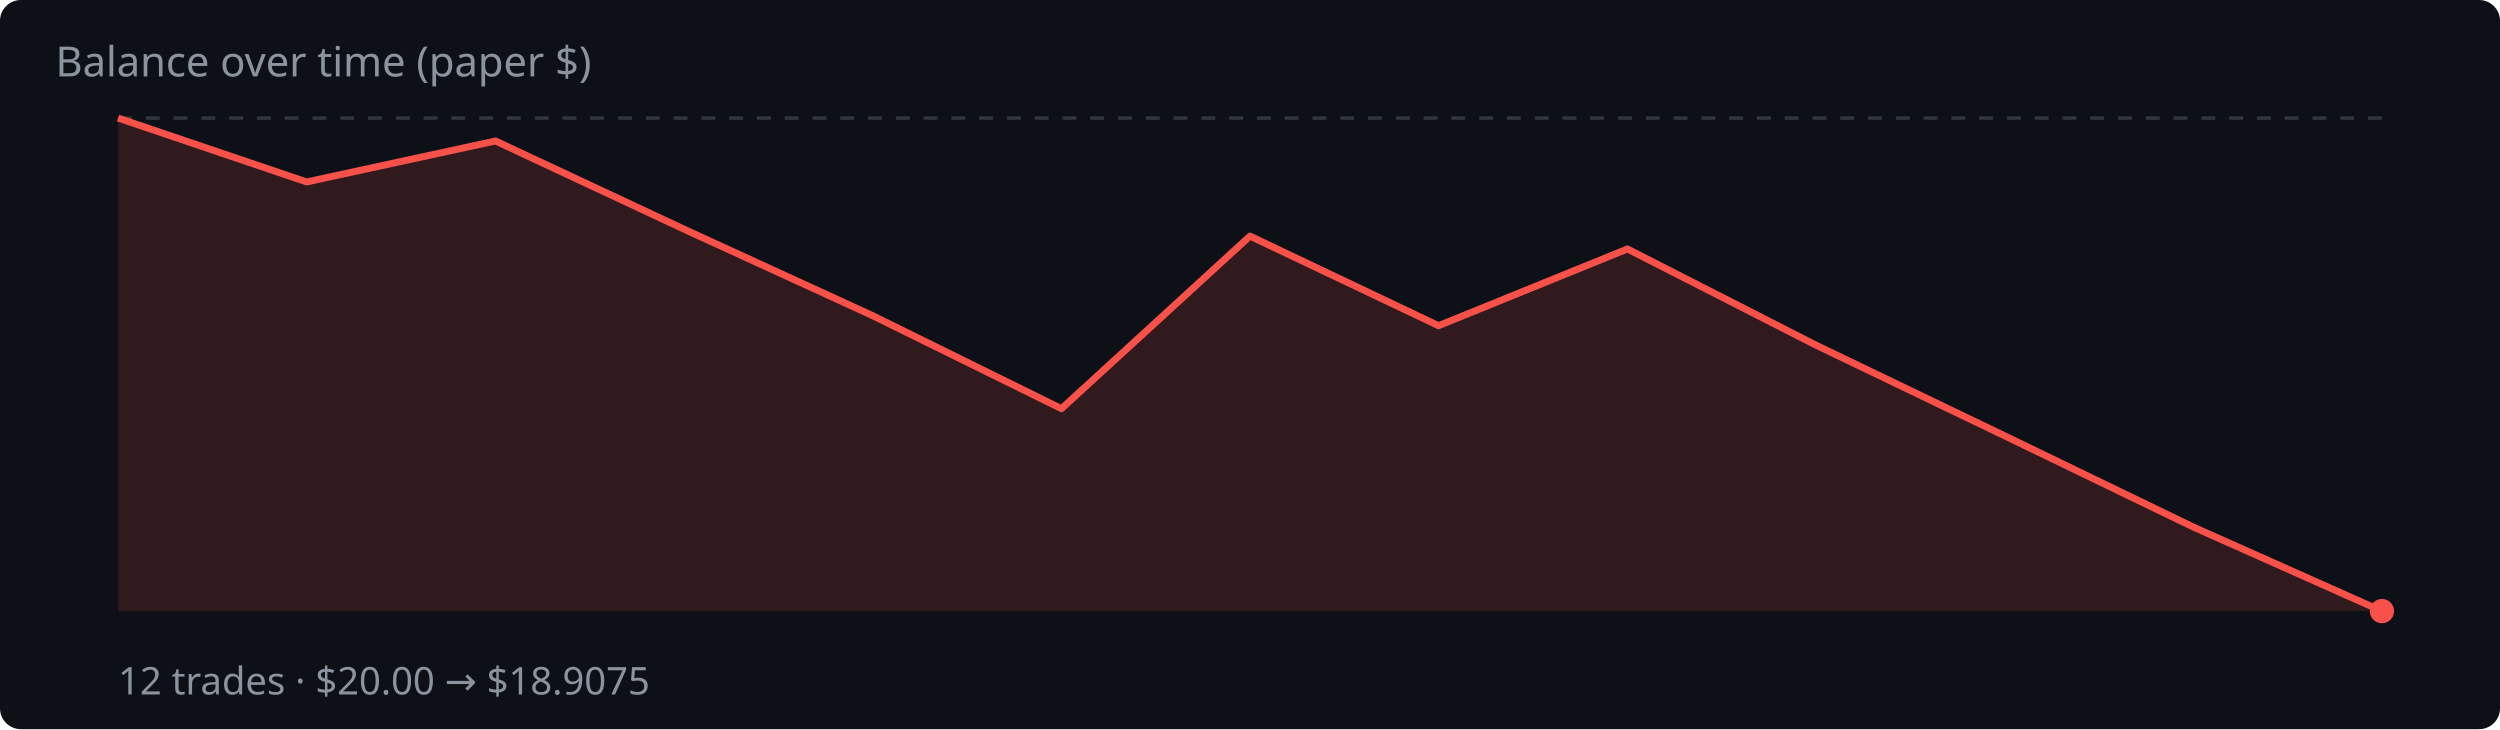
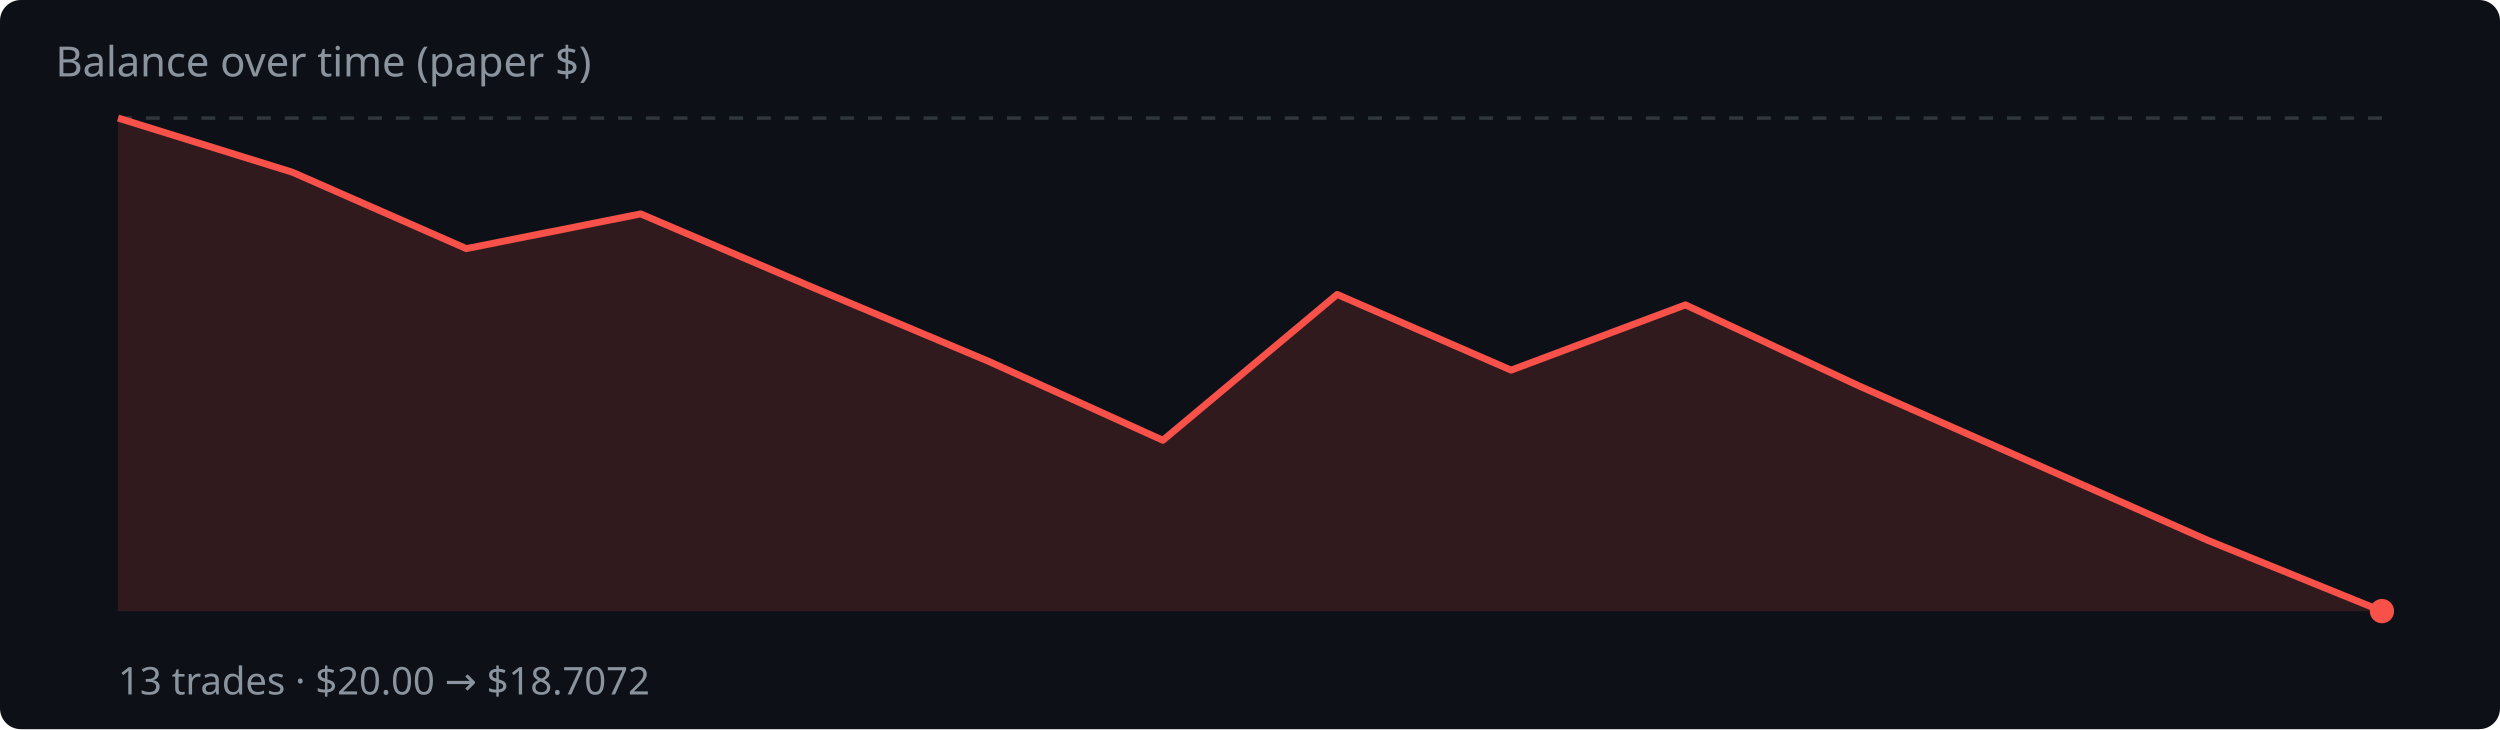
<svg xmlns="http://www.w3.org/2000/svg" width="720" height="210" viewBox="0 0 720 210">
  <rect width="720" height="210" fill="#0d1117" rx="6" />
  <text x="16" y="22" fill="#8b949e" font-family="system-ui,sans-serif" font-size="12">Balance over time (paper $)</text>
  <line x1="34" y1="34.0" x2="686" y2="34.0" stroke="#30363d" stroke-dasharray="4 4" />
-   <polygon points="34,176.0 34.0,34.0 88.3,52.4 142.7,40.6 197.0,66.0 251.3,90.9 305.7,117.7 360.0,68.0 414.3,93.8 468.7,71.7 523.0,99.4 577.3,125.5 631.7,151.8 686.0,176.0 686.0,176.0" fill="rgba(248,81,73,.15)" />
-   <polyline points="34.0,34.0 88.3,52.4 142.7,40.6 197.0,66.0 251.3,90.9 305.7,117.7 360.0,68.0 414.3,93.8 468.7,71.7 523.0,99.4 577.3,125.5 631.7,151.8 686.0,176.0" fill="none" stroke="#f85149" stroke-width="2" stroke-linejoin="round" />
+   <polygon points="34,176.0 34.0,34.0 84.2,49.6 134.3,71.6 184.5,61.6 234.6,83.0 284.8,104.1 334.9,126.8 385.1,84.8 435.2,106.6 485.4,87.8 535.5,111.2 585.7,133.4 635.8,155.6 686.0,176.0 686.0,176.0" fill="rgba(248,81,73,.15)" />
+   <polyline points="34.0,34.0 84.2,49.6 134.3,71.6 184.5,61.6 234.6,83.0 284.8,104.1 334.9,126.8 385.1,84.8 435.2,106.6 485.4,87.8 535.5,111.2 585.7,133.4 635.8,155.6 686.0,176.0" fill="none" stroke="#f85149" stroke-width="2" stroke-linejoin="round" />
  <circle cx="686.0" cy="176.0" r="3.5" fill="#f85149" />
-   <text x="34" y="200" fill="#8b949e" font-family="system-ui,sans-serif" font-size="11">12 trades · $20.00 → $18.9075</text>
+   <text x="34" y="200" fill="#8b949e" font-family="system-ui,sans-serif" font-size="11">13 trades · $20.00 → $18.7072</text>
</svg>
